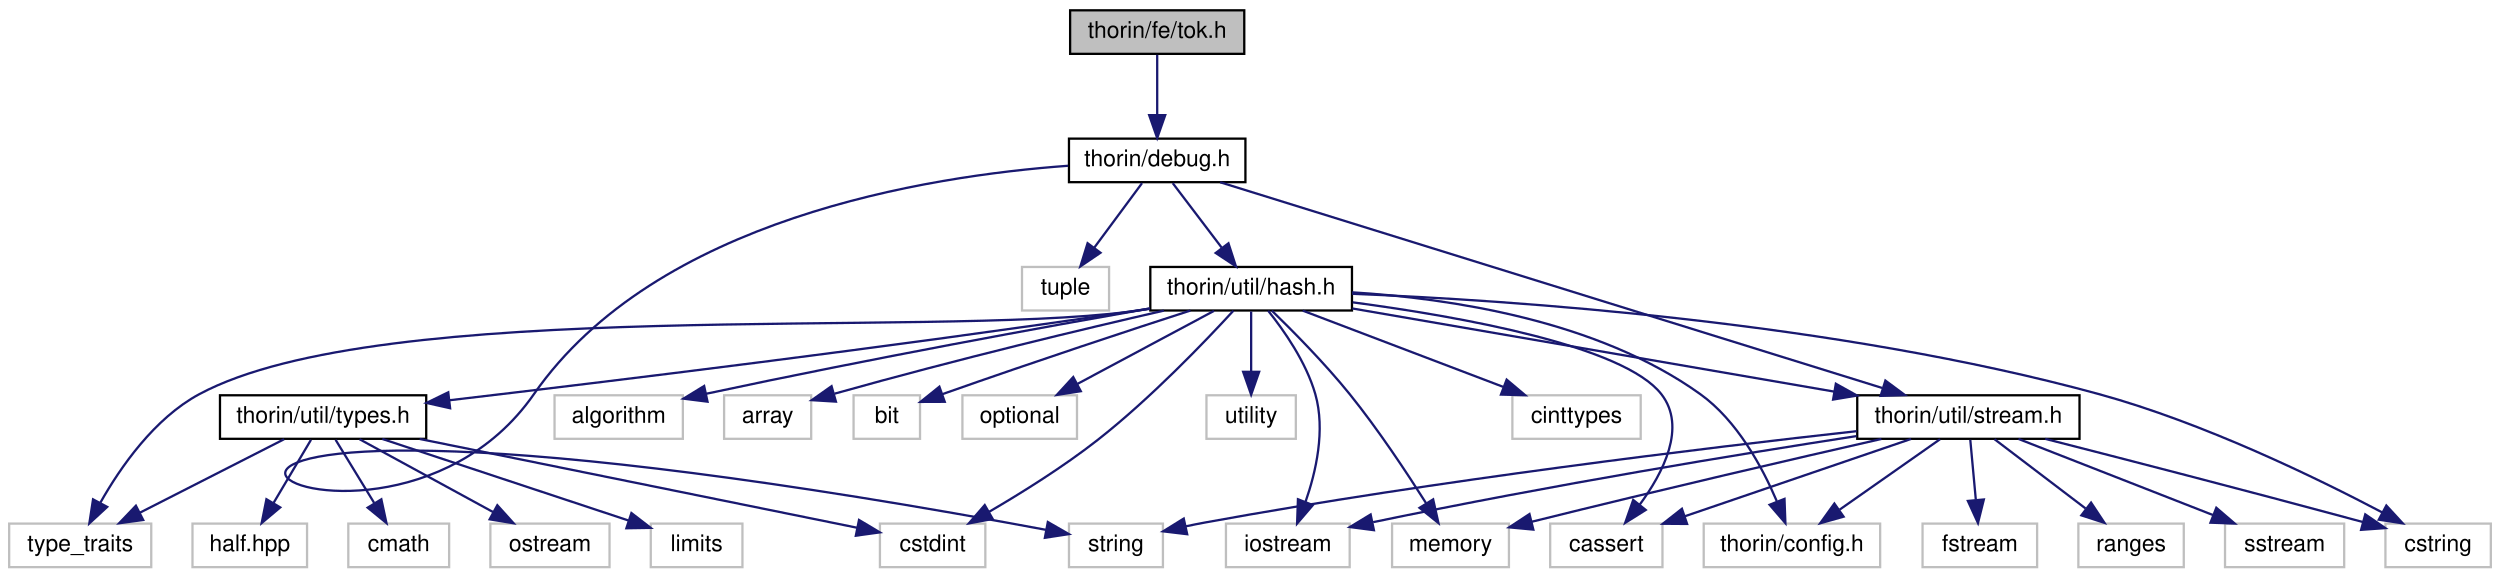
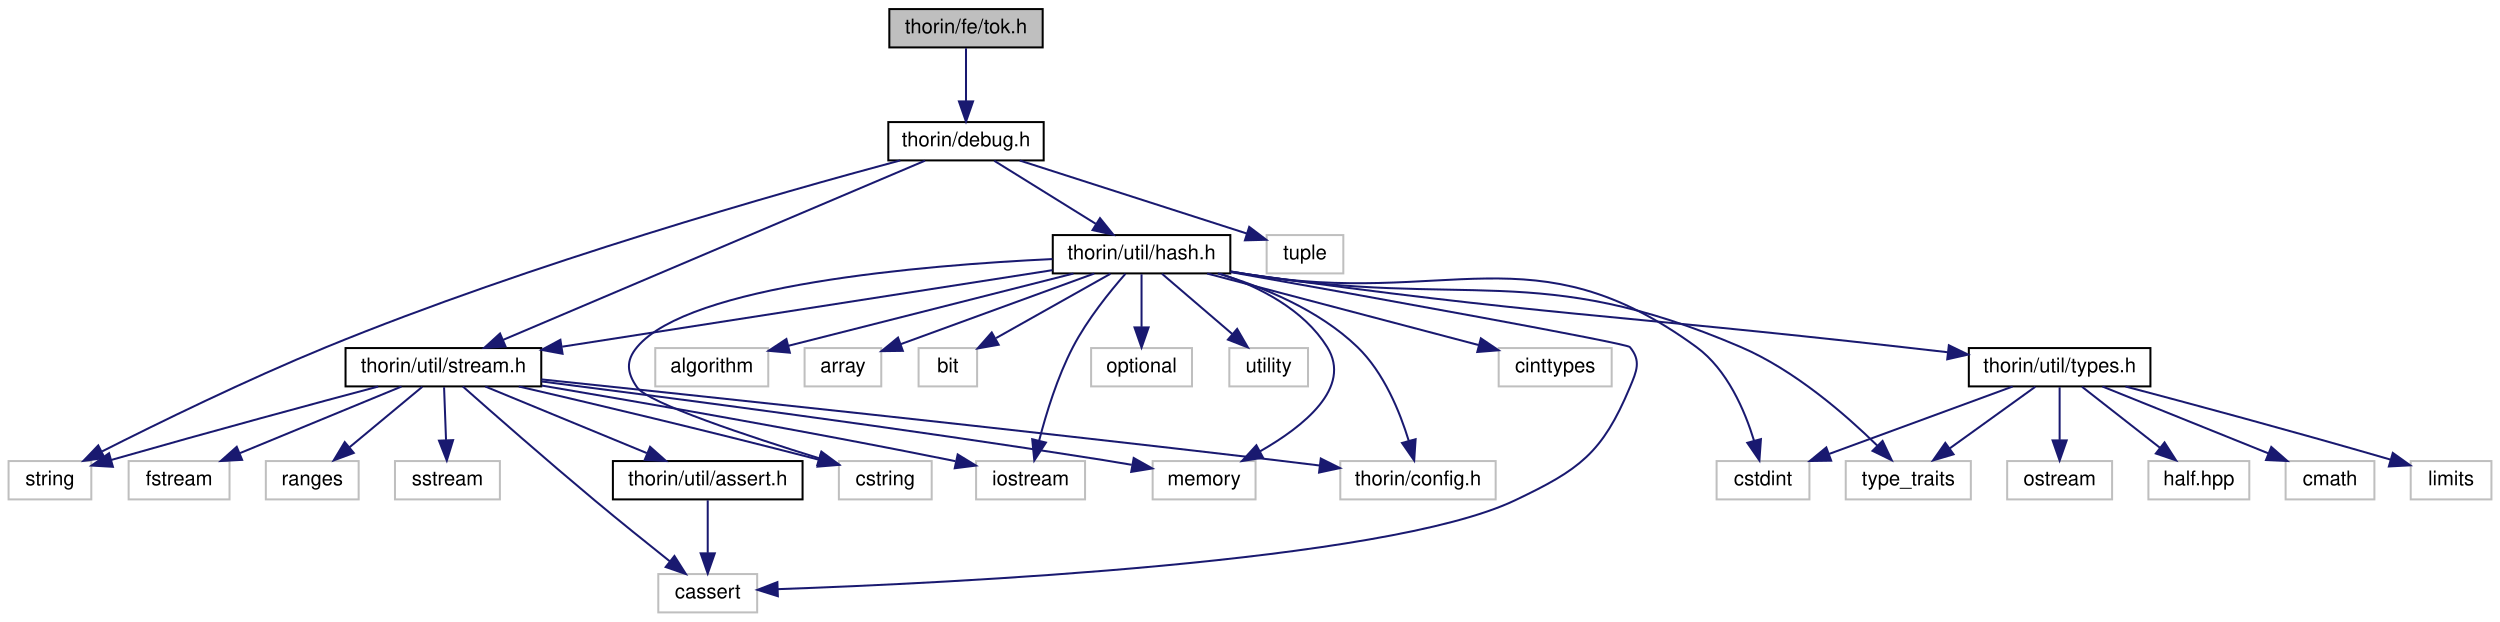
- <svg xmlns="http://www.w3.org/2000/svg" xmlns:xlink="http://www.w3.org/1999/xlink" width="1091pt" height="252pt" viewBox="0.00 0.00 1091.00 252.00">
-   <g id="graph0" class="graph" transform="scale(1 1) rotate(0) translate(4 248)">
+ <svg xmlns="http://www.w3.org/2000/svg" xmlns:xlink="http://www.w3.org/1999/xlink" width="1239pt" height="308pt" viewBox="0.00 0.00 1238.50 308.00">
+   <g id="graph0" class="graph" transform="scale(1 1) rotate(0) translate(4 304)">
    <g id="node1" class="node">
      <g id="a_node1">
        <a xlink:title=" ">
-           <polygon fill="#bfbfbf" stroke="black" points="463,-224.5 463,-243.5 539,-243.5 539,-224.5 463,-224.5" />
-           <text text-anchor="middle" x="501" y="-231.5" font-family="Helvetica,sans-Serif" font-size="10.00">thorin/fe/tok.h</text>
+           <polygon fill="#bfbfbf" stroke="black" points="436.5,-280.5 436.5,-299.5 512.5,-299.5 512.5,-280.5 436.5,-280.5" />
+           <text text-anchor="middle" x="474.5" y="-287.5" font-family="Helvetica,sans-Serif" font-size="10.00">thorin/fe/tok.h</text>
        </a>
      </g>
    </g>
    <g id="node2" class="node">
      <g id="a_node2">
        <a xlink:href="debug_8h.html" target="_top" xlink:title=" ">
-           <polygon fill="none" stroke="black" points="462.5,-168.5 462.5,-187.5 539.5,-187.5 539.5,-168.5 462.5,-168.5" />
-           <text text-anchor="middle" x="501" y="-175.5" font-family="Helvetica,sans-Serif" font-size="10.00">thorin/debug.h</text>
+           <polygon fill="none" stroke="black" points="436,-224.5 436,-243.5 513,-243.5 513,-224.5 436,-224.5" />
+           <text text-anchor="middle" x="474.5" y="-231.5" font-family="Helvetica,sans-Serif" font-size="10.00">thorin/debug.h</text>
        </a>
      </g>
    </g>
    <g id="edge1" class="edge">
-       <path fill="none" stroke="midnightblue" d="M501,-224.08C501,-217.01 501,-206.86 501,-197.99" />
-       <polygon fill="midnightblue" stroke="midnightblue" points="504.5,-197.75 501,-187.75 497.5,-197.75 504.5,-197.75" />
+       <path fill="none" stroke="midnightblue" d="M474.5,-280.08C474.5,-273.01 474.5,-262.86 474.5,-253.99" />
+       <polygon fill="midnightblue" stroke="midnightblue" points="478,-253.75 474.5,-243.75 471,-253.75 478,-253.75" />
    </g>
    <g id="node3" class="node">
      <g id="a_node3">
        <a xlink:title=" ">
-           <polygon fill="none" stroke="#bfbfbf" points="462.5,-0.5 462.5,-19.5 503.5,-19.5 503.5,-0.5 462.5,-0.5" />
-           <text text-anchor="middle" x="483" y="-7.5" font-family="Helvetica,sans-Serif" font-size="10.00">string</text>
+           <polygon fill="none" stroke="#bfbfbf" points="0,-56.5 0,-75.5 41,-75.5 41,-56.5 0,-56.5" />
+           <text text-anchor="middle" x="20.5" y="-63.5" font-family="Helvetica,sans-Serif" font-size="10.00">string</text>
        </a>
      </g>
    </g>
    <g id="edge2" class="edge">
-       <path fill="none" stroke="midnightblue" d="M462.12,-175.66C400.56,-171.18 282.2,-152.51 229,-76 155.02,30.38 -55.1,-108.77 435,-20 440.63,-18.98 446.63,-17.87 452.41,-16.79" />
-       <polygon fill="midnightblue" stroke="midnightblue" points="453.27,-20.19 462.46,-14.91 451.98,-13.31 453.27,-20.19" />
+       <path fill="none" stroke="midnightblue" d="M441.94,-224.5C383.82,-208.9 258.78,-173.5 157.5,-132 118.01,-115.82 73.61,-94.07 46.34,-80.29" />
+       <polygon fill="midnightblue" stroke="midnightblue" points="47.61,-77.01 37.11,-75.6 44.44,-83.25 47.61,-77.01" />
    </g>
    <g id="node4" class="node">
      <g id="a_node4">
        <a xlink:title=" ">
-           <polygon fill="none" stroke="#bfbfbf" points="442,-112.5 442,-131.5 480,-131.5 480,-112.5 442,-112.5" />
-           <text text-anchor="middle" x="461" y="-119.5" font-family="Helvetica,sans-Serif" font-size="10.00">tuple</text>
+           <polygon fill="none" stroke="#bfbfbf" points="623.5,-168.5 623.5,-187.5 661.5,-187.5 661.5,-168.5 623.5,-168.5" />
+           <text text-anchor="middle" x="642.5" y="-175.5" font-family="Helvetica,sans-Serif" font-size="10.00">tuple</text>
        </a>
      </g>
    </g>
    <g id="edge3" class="edge">
-       <path fill="none" stroke="midnightblue" d="M494.39,-168.08C488.74,-160.46 480.46,-149.26 473.55,-139.94" />
-       <polygon fill="midnightblue" stroke="midnightblue" points="476.25,-137.7 467.48,-131.75 470.62,-141.87 476.25,-137.7" />
+       <path fill="none" stroke="midnightblue" d="M501.12,-224.44C531.84,-214.57 582.18,-198.39 613.77,-188.23" />
+       <polygon fill="midnightblue" stroke="midnightblue" points="614.87,-191.56 623.32,-185.16 612.73,-184.89 614.87,-191.56" />
    </g>
    <g id="node5" class="node">
      <g id="a_node5">
        <a xlink:href="hash_8h.html" target="_top" xlink:title=" ">
-           <polygon fill="none" stroke="black" points="498,-112.5 498,-131.5 586,-131.5 586,-112.5 498,-112.5" />
-           <text text-anchor="middle" x="542" y="-119.5" font-family="Helvetica,sans-Serif" font-size="10.00">thorin/util/hash.h</text>
+           <polygon fill="none" stroke="black" points="517.5,-168.5 517.5,-187.5 605.5,-187.5 605.5,-168.5 517.5,-168.5" />
+           <text text-anchor="middle" x="561.5" y="-175.5" font-family="Helvetica,sans-Serif" font-size="10.00">thorin/util/hash.h</text>
        </a>
      </g>
    </g>
    <g id="edge4" class="edge">
-       <path fill="none" stroke="midnightblue" d="M507.77,-168.08C513.56,-160.46 522.06,-149.26 529.14,-139.94" />
-       <polygon fill="midnightblue" stroke="midnightblue" points="532.1,-141.83 535.36,-131.75 526.52,-137.6 532.1,-141.83" />
+       <path fill="none" stroke="midnightblue" d="M488.48,-224.32C502.05,-215.9 522.88,-202.97 538.82,-193.07" />
+       <polygon fill="midnightblue" stroke="midnightblue" points="540.91,-195.9 547.56,-187.65 537.21,-189.95 540.91,-195.9" />
    </g>
    <g id="node19" class="node">
      <g id="a_node19">
        <a xlink:href="stream_8h.html" target="_top" xlink:title=" ">
-           <polygon fill="none" stroke="black" points="806.5,-56.5 806.5,-75.5 903.5,-75.5 903.5,-56.5 806.5,-56.5" />
-           <text text-anchor="middle" x="855" y="-63.5" font-family="Helvetica,sans-Serif" font-size="10.00">thorin/util/stream.h</text>
-         </a>
-       </g>
-     </g>
-     <g id="edge35" class="edge">
-       <path fill="none" stroke="midnightblue" d="M528.48,-168.46C591.35,-148.93 745.7,-100.96 817.34,-78.7" />
-       <polygon fill="midnightblue" stroke="midnightblue" points="818.78,-81.92 827.29,-75.61 816.7,-75.24 818.78,-81.92" />
+           <polygon fill="none" stroke="black" points="167,-112.5 167,-131.5 264,-131.5 264,-112.5 167,-112.5" />
+           <text text-anchor="middle" x="215.5" y="-119.5" font-family="Helvetica,sans-Serif" font-size="10.00">thorin/util/stream.h</text>
+         </a>
+       </g>
+     </g>
+     <g id="edge37" class="edge">
+       <path fill="none" stroke="midnightblue" d="M454.18,-224.37C408.6,-205.01 298.06,-158.06 244.95,-135.51" />
+       <polygon fill="midnightblue" stroke="midnightblue" points="246.3,-132.28 235.73,-131.59 243.56,-138.72 246.3,-132.28" />
    </g>
    <g id="node6" class="node">
      <g id="a_node6">
        <a xlink:title=" ">
-           <polygon fill="none" stroke="#bfbfbf" points="672.5,-0.5 672.5,-19.5 721.5,-19.5 721.5,-0.5 672.5,-0.5" />
-           <text text-anchor="middle" x="697" y="-7.5" font-family="Helvetica,sans-Serif" font-size="10.00">cassert</text>
+           <polygon fill="none" stroke="#bfbfbf" points="322,-0.5 322,-19.5 371,-19.5 371,-0.5 322,-0.5" />
+           <text text-anchor="middle" x="346.5" y="-7.5" font-family="Helvetica,sans-Serif" font-size="10.00">cassert</text>
        </a>
      </g>
    </g>
    <g id="edge5" class="edge">
-       <path fill="none" stroke="midnightblue" d="M586.32,-116.06C633.81,-109.74 704.6,-97.04 721,-76 732.15,-61.7 721.85,-41.71 711.5,-27.68" />
-       <polygon fill="midnightblue" stroke="midnightblue" points="714.2,-25.46 705.23,-19.83 708.73,-29.83 714.2,-25.46" />
+       <path fill="none" stroke="midnightblue" d="M605.53,-169.17C674.88,-156.8 801.91,-133.91 803.5,-132 809.18,-125.16 806.94,-120.2 803.5,-112 789.76,-79.25 778.57,-71.26 746.5,-56 682.13,-25.36 466.3,-14.98 381.31,-12.02" />
+       <polygon fill="midnightblue" stroke="midnightblue" points="381.26,-8.52 371.15,-11.68 381.02,-15.51 381.26,-8.52" />
    </g>
    <g id="node7" class="node">
      <g id="a_node7">
        <a xlink:title=" ">
-           <polygon fill="none" stroke="#bfbfbf" points="656,-56.5 656,-75.5 712,-75.5 712,-56.5 656,-56.5" />
-           <text text-anchor="middle" x="684" y="-63.5" font-family="Helvetica,sans-Serif" font-size="10.00">cinttypes</text>
+           <polygon fill="none" stroke="#bfbfbf" points="738.5,-112.5 738.5,-131.5 794.5,-131.5 794.5,-112.5 738.5,-112.5" />
+           <text text-anchor="middle" x="766.5" y="-119.5" font-family="Helvetica,sans-Serif" font-size="10.00">cinttypes</text>
        </a>
      </g>
    </g>
    <g id="edge6" class="edge">
-       <path fill="none" stroke="midnightblue" d="M564.5,-112.44C588.08,-103.48 625.32,-89.31 651.96,-79.18" />
-       <polygon fill="midnightblue" stroke="midnightblue" points="653.5,-82.34 661.6,-75.52 651.01,-75.8 653.5,-82.34" />
+       <path fill="none" stroke="midnightblue" d="M593.98,-168.44C630.57,-158.81 689.95,-143.17 728.61,-132.98" />
+       <polygon fill="midnightblue" stroke="midnightblue" points="729.67,-136.32 738.45,-130.39 727.89,-129.55 729.67,-136.32" />
    </g>
    <g id="node8" class="node">
      <g id="a_node8">
        <a xlink:title=" ">
-           <polygon fill="none" stroke="#bfbfbf" points="380,-0.5 380,-19.5 426,-19.5 426,-0.5 380,-0.5" />
-           <text text-anchor="middle" x="403" y="-7.5" font-family="Helvetica,sans-Serif" font-size="10.00">cstdint</text>
+           <polygon fill="none" stroke="#bfbfbf" points="846.5,-56.5 846.5,-75.5 892.5,-75.5 892.5,-56.5 846.5,-56.5" />
+           <text text-anchor="middle" x="869.5" y="-63.5" font-family="Helvetica,sans-Serif" font-size="10.00">cstdint</text>
        </a>
      </g>
    </g>
    <g id="edge7" class="edge">
-       <path fill="none" stroke="midnightblue" d="M534.26,-112.41C522.29,-99.37 498.22,-74.19 475,-56 460.05,-44.29 441.92,-32.98 427.6,-24.62" />
-       <polygon fill="midnightblue" stroke="midnightblue" points="429.22,-21.52 418.8,-19.58 425.74,-27.59 429.22,-21.52" />
+       <path fill="none" stroke="midnightblue" d="M605.74,-169.46C608.71,-168.96 611.65,-168.47 614.5,-168 713.11,-151.63 755.79,-190.96 836.5,-132 851.8,-120.83 860.49,-100.5 865.07,-85.54" />
+       <polygon fill="midnightblue" stroke="midnightblue" points="868.47,-86.38 867.71,-75.81 861.71,-84.54 868.47,-86.38" />
    </g>
    <g id="node9" class="node">
      <g id="a_node9">
        <a xlink:title=" ">
-           <polygon fill="none" stroke="#bfbfbf" points="1037,-0.5 1037,-19.5 1083,-19.5 1083,-0.5 1037,-0.5" />
-           <text text-anchor="middle" x="1060" y="-7.5" font-family="Helvetica,sans-Serif" font-size="10.00">cstring</text>
+           <polygon fill="none" stroke="#bfbfbf" points="411.5,-56.5 411.5,-75.5 457.5,-75.5 457.5,-56.5 411.5,-56.5" />
+           <text text-anchor="middle" x="434.5" y="-63.5" font-family="Helvetica,sans-Serif" font-size="10.00">cstring</text>
        </a>
      </g>
    </g>
    <g id="edge8" class="edge">
-       <path fill="none" stroke="midnightblue" d="M586.09,-119.79C656.26,-116.95 797.17,-107.46 912,-76 957.47,-63.54 1007,-39.44 1035.68,-24.34" />
-       <polygon fill="midnightblue" stroke="midnightblue" points="1037.4,-27.39 1044.57,-19.6 1034.1,-21.22 1037.4,-27.39" />
+       <path fill="none" stroke="midnightblue" d="M517.36,-175.61C452.74,-172.54 337.24,-162.79 311.5,-132 305.8,-125.18 306.41,-119.29 311.5,-112 316.91,-104.26 367.08,-87.62 401.65,-76.89" />
+       <polygon fill="midnightblue" stroke="midnightblue" points="402.85,-80.18 411.37,-73.9 400.79,-73.49 402.85,-80.18" />
    </g>
    <g id="node10" class="node">
      <g id="a_node10">
        <a xlink:title=" ">
-           <polygon fill="none" stroke="#bfbfbf" points="238,-56.5 238,-75.5 294,-75.5 294,-56.5 238,-56.5" />
-           <text text-anchor="middle" x="266" y="-63.5" font-family="Helvetica,sans-Serif" font-size="10.00">algorithm</text>
+           <polygon fill="none" stroke="#bfbfbf" points="320.5,-112.5 320.5,-131.5 376.5,-131.5 376.5,-112.5 320.5,-112.5" />
+           <text text-anchor="middle" x="348.5" y="-119.5" font-family="Helvetica,sans-Serif" font-size="10.00">algorithm</text>
        </a>
      </g>
    </g>
    <g id="edge9" class="edge">
-       <path fill="none" stroke="midnightblue" d="M497.81,-113.4C451.8,-105.32 377.42,-91.82 304.11,-76.15" />
-       <polygon fill="midnightblue" stroke="midnightblue" points="304.76,-72.71 294.25,-74.03 303.29,-79.56 304.76,-72.71" />
+       <path fill="none" stroke="midnightblue" d="M527.75,-168.44C489.33,-158.7 426.72,-142.83 386.59,-132.66" />
+       <polygon fill="midnightblue" stroke="midnightblue" points="387.2,-129.2 376.65,-130.14 385.48,-135.99 387.2,-129.2" />
    </g>
    <g id="node11" class="node">
      <g id="a_node11">
        <a xlink:title=" ">
-           <polygon fill="none" stroke="#bfbfbf" points="312,-56.5 312,-75.5 350,-75.5 350,-56.5 312,-56.5" />
-           <text text-anchor="middle" x="331" y="-63.5" font-family="Helvetica,sans-Serif" font-size="10.00">array</text>
+           <polygon fill="none" stroke="#bfbfbf" points="394.5,-112.5 394.5,-131.5 432.5,-131.5 432.5,-112.5 394.5,-112.5" />
+           <text text-anchor="middle" x="413.5" y="-119.5" font-family="Helvetica,sans-Serif" font-size="10.00">array</text>
        </a>
      </g>
    </g>
    <g id="edge10" class="edge">
-       <path fill="none" stroke="midnightblue" d="M503.94,-112.46C468.89,-104.41 415.25,-91.64 360.16,-76.19" />
-       <polygon fill="midnightblue" stroke="midnightblue" points="360.8,-72.73 350.23,-73.37 358.89,-79.47 360.8,-72.73" />
+       <path fill="none" stroke="midnightblue" d="M538.05,-168.44C512.06,-158.96 470.14,-143.67 442.21,-133.47" />
+       <polygon fill="midnightblue" stroke="midnightblue" points="443.2,-130.11 432.61,-129.97 440.8,-136.69 443.2,-130.11" />
    </g>
    <g id="node12" class="node">
      <g id="a_node12">
        <a xlink:title=" ">
-           <polygon fill="none" stroke="#bfbfbf" points="368.5,-56.5 368.5,-75.5 397.5,-75.5 397.5,-56.5 368.5,-56.5" />
-           <text text-anchor="middle" x="383" y="-63.5" font-family="Helvetica,sans-Serif" font-size="10.00">bit</text>
+           <polygon fill="none" stroke="#bfbfbf" points="451,-112.5 451,-131.5 480,-131.5 480,-112.5 451,-112.5" />
+           <text text-anchor="middle" x="465.5" y="-119.5" font-family="Helvetica,sans-Serif" font-size="10.00">bit</text>
        </a>
      </g>
    </g>
    <g id="edge11" class="edge">
-       <path fill="none" stroke="midnightblue" d="M515.52,-112.49C490.09,-104.26 450.4,-91.21 407.24,-75.99" />
-       <polygon fill="midnightblue" stroke="midnightblue" points="408.29,-72.65 397.69,-72.61 405.95,-79.25 408.29,-72.65" />
+       <path fill="none" stroke="midnightblue" d="M546.08,-168.32C530.78,-159.72 507.13,-146.42 489.4,-136.45" />
+       <polygon fill="midnightblue" stroke="midnightblue" points="490.69,-133.15 480.26,-131.3 487.26,-139.25 490.69,-133.15" />
    </g>
    <g id="node13" class="node">
      <g id="a_node13">
        <a xlink:title=" ">
-           <polygon fill="none" stroke="#bfbfbf" points="531,-0.5 531,-19.5 585,-19.5 585,-0.5 531,-0.5" />
-           <text text-anchor="middle" x="558" y="-7.5" font-family="Helvetica,sans-Serif" font-size="10.00">iostream</text>
+           <polygon fill="none" stroke="#bfbfbf" points="479.5,-56.5 479.5,-75.5 533.5,-75.5 533.5,-56.5 479.5,-56.5" />
+           <text text-anchor="middle" x="506.5" y="-63.5" font-family="Helvetica,sans-Serif" font-size="10.00">iostream</text>
        </a>
      </g>
    </g>
    <g id="edge12" class="edge">
-       <path fill="none" stroke="midnightblue" d="M549.41,-112.41C556.28,-103.84 566.01,-89.98 570,-76 574.48,-60.33 570.29,-42.04 565.68,-28.86" />
-       <polygon fill="midnightblue" stroke="midnightblue" points="568.94,-27.58 562.05,-19.53 562.42,-30.12 568.94,-27.58" />
+       <path fill="none" stroke="midnightblue" d="M553.51,-168.3C545.92,-159.65 534.64,-145.72 527.5,-132 519.8,-117.21 514.22,-99.05 510.76,-85.69" />
+       <polygon fill="midnightblue" stroke="midnightblue" points="514.11,-84.67 508.35,-75.78 507.31,-86.32 514.11,-84.67" />
    </g>
    <g id="node14" class="node">
      <g id="a_node14">
        <a xlink:title=" ">
-           <polygon fill="none" stroke="#bfbfbf" points="603.5,-0.5 603.5,-19.5 654.5,-19.5 654.5,-0.5 603.5,-0.5" />
-           <text text-anchor="middle" x="629" y="-7.5" font-family="Helvetica,sans-Serif" font-size="10.00">memory</text>
+           <polygon fill="none" stroke="#bfbfbf" points="567,-56.5 567,-75.5 618,-75.5 618,-56.5 567,-56.5" />
+           <text text-anchor="middle" x="592.5" y="-63.5" font-family="Helvetica,sans-Serif" font-size="10.00">memory</text>
        </a>
      </g>
    </g>
    <g id="edge13" class="edge">
-       <path fill="none" stroke="midnightblue" d="M551.03,-112.44C560.06,-103.67 574.14,-89.46 585,-76 597.39,-60.64 609.85,-41.85 618.33,-28.43" />
-       <polygon fill="midnightblue" stroke="midnightblue" points="621.43,-30.08 623.74,-19.74 615.48,-26.38 621.43,-30.08" />
+       <path fill="none" stroke="midnightblue" d="M600.35,-168.36C619.88,-161.85 641.83,-150.7 653.5,-132 666.05,-111.9 641.76,-92.59 620.21,-80.31" />
+       <polygon fill="midnightblue" stroke="midnightblue" points="621.73,-77.16 611.26,-75.5 618.41,-83.32 621.73,-77.16" />
    </g>
    <g id="node15" class="node">
      <g id="a_node15">
        <a xlink:title=" ">
-           <polygon fill="none" stroke="#bfbfbf" points="416,-56.5 416,-75.5 466,-75.5 466,-56.5 416,-56.5" />
-           <text text-anchor="middle" x="441" y="-63.5" font-family="Helvetica,sans-Serif" font-size="10.00">optional</text>
+           <polygon fill="none" stroke="#bfbfbf" points="536.5,-112.5 536.5,-131.5 586.5,-131.5 586.5,-112.5 536.5,-112.5" />
+           <text text-anchor="middle" x="561.5" y="-119.5" font-family="Helvetica,sans-Serif" font-size="10.00">optional</text>
        </a>
      </g>
    </g>
    <g id="edge14" class="edge">
-       <path fill="none" stroke="midnightblue" d="M525.77,-112.32C509.65,-103.7 484.7,-90.36 466.04,-80.39" />
-       <polygon fill="midnightblue" stroke="midnightblue" points="467.66,-77.28 457.19,-75.65 464.36,-83.46 467.66,-77.28" />
+       <path fill="none" stroke="midnightblue" d="M561.5,-168.08C561.5,-161.01 561.5,-150.86 561.5,-141.99" />
+       <polygon fill="midnightblue" stroke="midnightblue" points="565,-141.75 561.5,-131.75 558,-141.75 565,-141.75" />
    </g>
    <g id="node16" class="node">
      <g id="a_node16">
        <a xlink:title=" ">
-           <polygon fill="none" stroke="#bfbfbf" points="0,-0.5 0,-19.5 62,-19.5 62,-0.5 0,-0.5" />
-           <text text-anchor="middle" x="31" y="-7.5" font-family="Helvetica,sans-Serif" font-size="10.00">type_traits</text>
+           <polygon fill="none" stroke="#bfbfbf" points="910.5,-56.5 910.5,-75.5 972.5,-75.5 972.5,-56.5 910.5,-56.5" />
+           <text text-anchor="middle" x="941.5" y="-63.5" font-family="Helvetica,sans-Serif" font-size="10.00">type_traits</text>
        </a>
      </g>
    </g>
    <g id="edge15" class="edge">
-       <path fill="none" stroke="midnightblue" d="M497.79,-113.22C494.82,-112.78 491.87,-112.37 489,-112 399.17,-100.41 162.82,-118.81 83,-76 63.36,-65.47 48.51,-44.04 39.81,-28.66" />
-       <polygon fill="midnightblue" stroke="midnightblue" points="42.78,-26.79 34.99,-19.6 36.6,-30.08 42.78,-26.79" />
+       <path fill="none" stroke="midnightblue" d="M605.73,-169.41C608.7,-168.93 611.64,-168.45 614.5,-168 722.76,-150.82 757.77,-175.23 858.5,-132 885.14,-120.57 910.59,-98.4 926.12,-83.16" />
+       <polygon fill="midnightblue" stroke="midnightblue" points="928.75,-85.48 933.29,-75.91 923.77,-80.55 928.75,-85.48" />
    </g>
    <g id="node17" class="node">
      <g id="a_node17">
        <a xlink:title=" ">
-           <polygon fill="none" stroke="#bfbfbf" points="522.5,-56.5 522.5,-75.5 561.5,-75.5 561.5,-56.5 522.5,-56.5" />
-           <text text-anchor="middle" x="542" y="-63.5" font-family="Helvetica,sans-Serif" font-size="10.00">utility</text>
+           <polygon fill="none" stroke="#bfbfbf" points="605,-112.5 605,-131.5 644,-131.5 644,-112.5 605,-112.5" />
+           <text text-anchor="middle" x="624.5" y="-119.5" font-family="Helvetica,sans-Serif" font-size="10.00">utility</text>
        </a>
      </g>
    </g>
    <g id="edge16" class="edge">
-       <path fill="none" stroke="midnightblue" d="M542,-112.08C542,-105.01 542,-94.86 542,-85.99" />
-       <polygon fill="midnightblue" stroke="midnightblue" points="545.5,-85.75 542,-75.75 538.5,-85.75 545.5,-85.75" />
+       <path fill="none" stroke="midnightblue" d="M571.62,-168.32C581.03,-160.26 595.24,-148.08 606.57,-138.37" />
+       <polygon fill="midnightblue" stroke="midnightblue" points="608.88,-141 614.19,-131.83 604.32,-135.68 608.88,-141" />
    </g>
    <g id="node18" class="node">
      <g id="a_node18">
        <a xlink:title=" ">
-           <polygon fill="none" stroke="#bfbfbf" points="739.5,-0.5 739.5,-19.5 816.5,-19.5 816.5,-0.5 739.5,-0.5" />
-           <text text-anchor="middle" x="778" y="-7.5" font-family="Helvetica,sans-Serif" font-size="10.00">thorin/config.h</text>
+           <polygon fill="none" stroke="#bfbfbf" points="660,-56.5 660,-75.5 737,-75.5 737,-56.5 660,-56.5" />
+           <text text-anchor="middle" x="698.5" y="-63.5" font-family="Helvetica,sans-Serif" font-size="10.00">thorin/config.h</text>
        </a>
      </g>
    </g>
    <g id="edge17" class="edge">
-       <path fill="none" stroke="midnightblue" d="M586.07,-120.43C628.62,-117.82 693.04,-108.26 738,-76 754.11,-64.44 765.06,-44.18 771.37,-29.34" />
-       <polygon fill="midnightblue" stroke="midnightblue" points="774.76,-30.29 775.15,-19.7 768.24,-27.73 774.76,-30.29" />
+       <path fill="none" stroke="midnightblue" d="M599.28,-168.49C621.73,-161.78 649.44,-150.41 668.5,-132 681.61,-119.34 689.54,-99.86 693.93,-85.52" />
+       <polygon fill="midnightblue" stroke="midnightblue" points="697.33,-86.33 696.62,-75.76 690.59,-84.47 697.33,-86.33" />
    </g>
    <g id="edge18" class="edge">
-       <path fill="none" stroke="midnightblue" d="M586.18,-113.38C641.25,-103.88 735.54,-87.61 796.55,-77.08" />
-       <polygon fill="midnightblue" stroke="midnightblue" points="797.16,-80.53 806.41,-75.38 795.96,-73.63 797.16,-80.53" />
+       <path fill="none" stroke="midnightblue" d="M517.33,-170.11C455.55,-160.46 343.21,-142.93 274.38,-132.19" />
+       <polygon fill="midnightblue" stroke="midnightblue" points="274.56,-128.67 264.14,-130.59 273.48,-135.59 274.56,-128.67" />
+     </g>
+     <g id="node24" class="node">
+       <g id="a_node24">
+         <a xlink:href="types_8h.html" target="_top" xlink:title=" ">
+           <polygon fill="none" stroke="black" points="971.5,-112.5 971.5,-131.5 1061.5,-131.5 1061.5,-112.5 971.5,-112.5" />
+           <text text-anchor="middle" x="1016.5" y="-119.5" font-family="Helvetica,sans-Serif" font-size="10.00">thorin/util/types.h</text>
+         </a>
+       </g>
+     </g>
+     <g id="edge30" class="edge">
+       <path fill="none" stroke="midnightblue" d="M605.72,-169.3C608.69,-168.84 611.63,-168.4 614.5,-168 757.98,-147.86 794.53,-148.3 938.5,-132 945.76,-131.18 953.41,-130.3 960.95,-129.44" />
+       <polygon fill="midnightblue" stroke="midnightblue" points="961.6,-132.89 971.13,-128.27 960.8,-125.93 961.6,-132.89" />
+     </g>
+     <g id="edge26" class="edge">
+       <path fill="none" stroke="midnightblue" d="M183.18,-112.44C151.82,-104.08 102.65,-90.83 50.84,-76.04" />
+       <polygon fill="midnightblue" stroke="midnightblue" points="51.71,-72.65 41.14,-73.27 49.79,-79.38 51.71,-72.65" />
+     </g>
+     <g id="edge19" class="edge">
+       <path fill="none" stroke="midnightblue" d="M225.11,-112.47C239.28,-99.93 266.69,-75.87 290.5,-56 302.74,-45.78 316.72,-34.55 327.65,-25.86" />
+       <polygon fill="midnightblue" stroke="midnightblue" points="330,-28.46 335.67,-19.51 325.66,-22.98 330,-28.46" />
+     </g>
+     <g id="edge20" class="edge">
+       <path fill="none" stroke="midnightblue" d="M252.86,-112.45C288.61,-104.17 344.29,-91.02 401.51,-76.19" />
+       <polygon fill="midnightblue" stroke="midnightblue" points="402.66,-79.5 411.46,-73.59 400.9,-72.73 402.66,-79.5" />
+     </g>
+     <g id="edge22" class="edge">
+       <path fill="none" stroke="midnightblue" d="M264.21,-112.92C314.87,-104.36 396.42,-90.16 466.5,-76 467.42,-75.81 468.34,-75.63 469.28,-75.43" />
+       <polygon fill="midnightblue" stroke="midnightblue" points="470.38,-78.78 479.42,-73.26 468.91,-71.93 470.38,-78.78" />
+     </g>
+     <g id="edge23" class="edge">
+       <path fill="none" stroke="midnightblue" d="M264.07,-114.95C328.01,-106.85 443.88,-91.65 542.5,-76 547.08,-75.27 551.89,-74.46 556.65,-73.64" />
+       <polygon fill="midnightblue" stroke="midnightblue" points="557.61,-77.02 566.84,-71.83 556.38,-70.13 557.61,-77.02" />
+     </g>
+     <g id="edge27" class="edge">
+       <path fill="none" stroke="midnightblue" d="M264.05,-115.97C341.12,-107.93 496.2,-91.49 627.5,-76 634.71,-75.15 642.33,-74.22 649.79,-73.29" />
+       <polygon fill="midnightblue" stroke="midnightblue" points="650.34,-76.75 659.82,-72.03 649.47,-69.8 650.34,-76.75" />
+     </g>
+     <g id="node20" class="node">
+       <g id="a_node20">
+         <a xlink:title=" ">
+           <polygon fill="none" stroke="#bfbfbf" points="59.5,-56.5 59.5,-75.5 109.5,-75.5 109.5,-56.5 59.5,-56.5" />
+           <text text-anchor="middle" x="84.5" y="-63.5" font-family="Helvetica,sans-Serif" font-size="10.00">fstream</text>
+         </a>
+       </g>
+     </g>
+     <g id="edge21" class="edge">
+       <path fill="none" stroke="midnightblue" d="M194.74,-112.44C173.18,-103.56 139.24,-89.56 114.71,-79.45" />
+       <polygon fill="midnightblue" stroke="midnightblue" points="115.74,-76.09 105.16,-75.52 113.07,-82.56 115.74,-76.09" />
+     </g>
+     <g id="node21" class="node">
+       <g id="a_node21">
+         <a xlink:title=" ">
+           <polygon fill="none" stroke="#bfbfbf" points="127.5,-56.5 127.5,-75.5 173.5,-75.5 173.5,-56.5 127.5,-56.5" />
+           <text text-anchor="middle" x="150.5" y="-63.5" font-family="Helvetica,sans-Serif" font-size="10.00">ranges</text>
+         </a>
+       </g>
+     </g>
+     <g id="edge24" class="edge">
+       <path fill="none" stroke="midnightblue" d="M205.06,-112.32C195.35,-104.26 180.68,-92.08 169,-82.37" />
+       <polygon fill="midnightblue" stroke="midnightblue" points="171.06,-79.53 161.13,-75.83 166.59,-84.92 171.06,-79.53" />
+     </g>
+     <g id="node22" class="node">
+       <g id="a_node22">
+         <a xlink:title=" ">
+           <polygon fill="none" stroke="#bfbfbf" points="191.5,-56.5 191.5,-75.5 243.5,-75.5 243.5,-56.5 191.5,-56.5" />
+           <text text-anchor="middle" x="217.5" y="-63.5" font-family="Helvetica,sans-Serif" font-size="10.00">sstream</text>
+         </a>
+       </g>
+     </g>
+     <g id="edge25" class="edge">
+       <path fill="none" stroke="midnightblue" d="M215.83,-112.08C216.09,-105.01 216.47,-94.86 216.8,-85.99" />
+       <polygon fill="midnightblue" stroke="midnightblue" points="220.3,-85.87 217.18,-75.75 213.31,-85.61 220.3,-85.87" />
    </g>
    <g id="node23" class="node">
      <g id="a_node23">
-         <a xlink:href="types_8h.html" target="_top" xlink:title=" ">
-           <polygon fill="none" stroke="black" points="92,-56.5 92,-75.5 182,-75.5 182,-56.5 92,-56.5" />
-           <text text-anchor="middle" x="137" y="-63.5" font-family="Helvetica,sans-Serif" font-size="10.00">thorin/util/types.h</text>
+         <a xlink:href="assert_8h.html" target="_top" xlink:title=" ">
+           <polygon fill="none" stroke="black" points="299.5,-56.5 299.5,-75.5 393.5,-75.5 393.5,-56.5 299.5,-56.5" />
+           <text text-anchor="middle" x="346.5" y="-63.5" font-family="Helvetica,sans-Serif" font-size="10.00">thorin/util/assert.h</text>
        </a>
      </g>
    </g>
    <g id="edge28" class="edge">
-       <path fill="none" stroke="midnightblue" d="M497.78,-113.35C494.81,-112.88 491.86,-112.43 489,-112 384.38,-96.44 261.77,-81.51 192.35,-73.36" />
-       <polygon fill="midnightblue" stroke="midnightblue" points="192.43,-69.85 182.09,-72.16 191.62,-76.8 192.43,-69.85" />
-     </g>
-     <g id="edge26" class="edge">
-       <path fill="none" stroke="midnightblue" d="M806.25,-59.84C741.17,-52.63 622.43,-38.33 522,-20 519.18,-19.49 516.26,-18.9 513.34,-18.29" />
-       <polygon fill="midnightblue" stroke="midnightblue" points="514.09,-14.87 503.57,-16.12 512.58,-21.7 514.09,-14.87" />
-     </g>
-     <g id="edge19" class="edge">
-       <path fill="none" stroke="midnightblue" d="M829.96,-56.44C803.31,-47.33 760.94,-32.85 731.21,-22.69" />
-       <polygon fill="midnightblue" stroke="midnightblue" points="732.25,-19.35 721.66,-19.43 729.99,-25.97 732.25,-19.35" />
-     </g>
-     <g id="edge20" class="edge">
-       <path fill="none" stroke="midnightblue" d="M888.54,-56.48C921.45,-48.08 973.32,-34.72 1027.22,-20.17" />
-       <polygon fill="midnightblue" stroke="midnightblue" points="1028.2,-23.53 1036.94,-17.54 1026.38,-16.78 1028.2,-23.53" />
-     </g>
-     <g id="edge22" class="edge">
-       <path fill="none" stroke="midnightblue" d="M806.21,-57.7C755.78,-49.9 674.56,-36.66 595.24,-20.14" />
-       <polygon fill="midnightblue" stroke="midnightblue" points="595.58,-16.63 585.08,-18 594.14,-23.48 595.58,-16.63" />
-     </g>
-     <g id="edge23" class="edge">
-       <path fill="none" stroke="midnightblue" d="M817.04,-56.44C780.29,-48.08 722.78,-34.8 664.36,-20.29" />
-       <polygon fill="midnightblue" stroke="midnightblue" points="665.15,-16.88 654.6,-17.86 663.46,-23.67 665.15,-16.88" />
-     </g>
-     <g id="edge27" class="edge">
-       <path fill="none" stroke="midnightblue" d="M842.63,-56.32C830.84,-48.06 812.87,-35.45 798.86,-25.63" />
-       <polygon fill="midnightblue" stroke="midnightblue" points="800.54,-22.53 790.34,-19.65 796.52,-28.26 800.54,-22.53" />
-     </g>
-     <g id="node20" class="node">
-       <g id="a_node20">
-         <a xlink:title=" ">
-           <polygon fill="none" stroke="#bfbfbf" points="835,-0.5 835,-19.5 885,-19.5 885,-0.5 835,-0.5" />
-           <text text-anchor="middle" x="860" y="-7.5" font-family="Helvetica,sans-Serif" font-size="10.00">fstream</text>
-         </a>
-       </g>
-     </g>
-     <g id="edge21" class="edge">
-       <path fill="none" stroke="midnightblue" d="M855.83,-56.08C856.48,-49.01 857.42,-38.86 858.24,-29.99" />
-       <polygon fill="midnightblue" stroke="midnightblue" points="861.75,-30.03 859.19,-19.75 854.78,-29.39 861.75,-30.03" />
-     </g>
-     <g id="node21" class="node">
-       <g id="a_node21">
-         <a xlink:title=" ">
-           <polygon fill="none" stroke="#bfbfbf" points="903,-0.5 903,-19.5 949,-19.5 949,-0.5 903,-0.5" />
-           <text text-anchor="middle" x="926" y="-7.5" font-family="Helvetica,sans-Serif" font-size="10.00">ranges</text>
-         </a>
-       </g>
-     </g>
-     <g id="edge24" class="edge">
-       <path fill="none" stroke="midnightblue" d="M866.41,-56.32C877.11,-48.18 893.34,-35.84 906.16,-26.09" />
-       <polygon fill="midnightblue" stroke="midnightblue" points="908.54,-28.67 914.39,-19.83 904.31,-23.1 908.54,-28.67" />
-     </g>
-     <g id="node22" class="node">
-       <g id="a_node22">
-         <a xlink:title=" ">
-           <polygon fill="none" stroke="#bfbfbf" points="967,-0.5 967,-19.5 1019,-19.5 1019,-0.5 967,-0.5" />
-           <text text-anchor="middle" x="993" y="-7.5" font-family="Helvetica,sans-Serif" font-size="10.00">sstream</text>
-         </a>
-       </g>
-     </g>
-     <g id="edge25" class="edge">
-       <path fill="none" stroke="midnightblue" d="M876.87,-56.44C899.78,-47.48 935.98,-33.31 961.87,-23.18" />
-       <polygon fill="midnightblue" stroke="midnightblue" points="963.2,-26.42 971.24,-19.52 960.65,-19.9 963.2,-26.42" />
-     </g>
-     <g id="edge30" class="edge">
-       <path fill="none" stroke="midnightblue" d="M179.15,-56.44C232.1,-45.69 321.86,-27.47 370.06,-17.69" />
-       <polygon fill="midnightblue" stroke="midnightblue" points="370.87,-21.09 379.97,-15.67 369.48,-14.23 370.87,-21.09" />
-     </g>
-     <g id="edge33" class="edge">
-       <path fill="none" stroke="midnightblue" d="M119.97,-56.32C102.97,-47.66 76.62,-34.24 57.01,-24.25" />
-       <polygon fill="midnightblue" stroke="midnightblue" points="58.49,-21.08 47.99,-19.65 55.31,-27.31 58.49,-21.08" />
-     </g>
-     <g id="node24" class="node">
-       <g id="a_node24">
-         <a xlink:title=" ">
-           <polygon fill="none" stroke="#bfbfbf" points="148,-0.5 148,-19.5 192,-19.5 192,-0.5 148,-0.5" />
-           <text text-anchor="middle" x="170" y="-7.5" font-family="Helvetica,sans-Serif" font-size="10.00">cmath</text>
-         </a>
-       </g>
+       <path fill="none" stroke="midnightblue" d="M236.26,-112.44C257.82,-103.56 291.76,-89.56 316.29,-79.45" />
+       <polygon fill="midnightblue" stroke="midnightblue" points="317.93,-82.56 325.84,-75.52 315.26,-76.09 317.93,-82.56" />
    </g>
    <g id="edge29" class="edge">
-       <path fill="none" stroke="midnightblue" d="M142.45,-56.08C147.01,-48.61 153.67,-37.72 159.29,-28.52" />
-       <polygon fill="midnightblue" stroke="midnightblue" points="162.42,-30.11 164.65,-19.75 156.45,-26.46 162.42,-30.11" />
+       <path fill="none" stroke="midnightblue" d="M346.5,-56.08C346.5,-49.01 346.5,-38.86 346.5,-29.99" />
+       <polygon fill="midnightblue" stroke="midnightblue" points="350,-29.75 346.5,-19.75 343,-29.75 350,-29.75" />
+     </g>
+     <g id="edge32" class="edge">
+       <path fill="none" stroke="midnightblue" d="M993.21,-112.44C968.69,-103.44 929.9,-89.19 902.3,-79.05" />
+       <polygon fill="midnightblue" stroke="midnightblue" points="903.28,-75.68 892.68,-75.52 900.86,-82.25 903.28,-75.68" />
+     </g>
+     <g id="edge35" class="edge">
+       <path fill="none" stroke="midnightblue" d="M1004.45,-112.32C993.04,-104.11 975.67,-91.6 962.07,-81.81" />
+       <polygon fill="midnightblue" stroke="midnightblue" points="963.93,-78.84 953.77,-75.83 959.84,-84.52 963.93,-78.84" />
    </g>
    <g id="node25" class="node">
      <g id="a_node25">
        <a xlink:title=" ">
-           <polygon fill="none" stroke="#bfbfbf" points="280,-0.5 280,-19.5 320,-19.5 320,-0.5 280,-0.5" />
-           <text text-anchor="middle" x="300" y="-7.5" font-family="Helvetica,sans-Serif" font-size="10.00">limits</text>
+           <polygon fill="none" stroke="#bfbfbf" points="1128.5,-56.5 1128.5,-75.5 1172.5,-75.5 1172.5,-56.5 1128.5,-56.5" />
+           <text text-anchor="middle" x="1150.5" y="-63.5" font-family="Helvetica,sans-Serif" font-size="10.00">cmath</text>
        </a>
      </g>
    </g>
    <g id="edge31" class="edge">
-       <path fill="none" stroke="midnightblue" d="M162.83,-56.44C192.02,-46.77 239.48,-31.05 270.21,-20.87" />
-       <polygon fill="midnightblue" stroke="midnightblue" points="271.55,-24.11 279.95,-17.64 269.35,-17.47 271.55,-24.11" />
+       <path fill="none" stroke="midnightblue" d="M1037.73,-112.44C1059.88,-103.52 1094.82,-89.44 1119.94,-79.32" />
+       <polygon fill="midnightblue" stroke="midnightblue" points="1121.4,-82.5 1129.37,-75.52 1118.78,-76.01 1121.4,-82.5" />
    </g>
    <g id="node26" class="node">
      <g id="a_node26">
        <a xlink:title=" ">
-           <polygon fill="none" stroke="#bfbfbf" points="210,-0.5 210,-19.5 262,-19.5 262,-0.5 210,-0.5" />
-           <text text-anchor="middle" x="236" y="-7.5" font-family="Helvetica,sans-Serif" font-size="10.00">ostream</text>
-         </a>
-       </g>
-     </g>
-     <g id="edge32" class="edge">
-       <path fill="none" stroke="midnightblue" d="M152.91,-56.32C168.64,-47.74 192.94,-34.49 211.21,-24.52" />
-       <polygon fill="midnightblue" stroke="midnightblue" points="213.03,-27.52 220.13,-19.65 209.68,-21.37 213.03,-27.52" />
+           <polygon fill="none" stroke="#bfbfbf" points="1190.5,-56.5 1190.5,-75.5 1230.5,-75.5 1230.5,-56.5 1190.5,-56.5" />
+           <text text-anchor="middle" x="1210.5" y="-63.5" font-family="Helvetica,sans-Serif" font-size="10.00">limits</text>
+         </a>
+       </g>
+     </g>
+     <g id="edge33" class="edge">
+       <path fill="none" stroke="midnightblue" d="M1049.15,-112.45C1080.49,-104.17 1129.37,-91.05 1180.36,-76.26" />
+       <polygon fill="midnightblue" stroke="midnightblue" points="1181.62,-79.54 1190.25,-73.38 1179.67,-72.82 1181.62,-79.54" />
    </g>
    <g id="node27" class="node">
      <g id="a_node27">
        <a xlink:title=" ">
-           <polygon fill="none" stroke="#bfbfbf" points="80,-0.5 80,-19.5 130,-19.5 130,-0.5 80,-0.5" />
-           <text text-anchor="middle" x="105" y="-7.5" font-family="Helvetica,sans-Serif" font-size="10.00">half.hpp</text>
+           <polygon fill="none" stroke="#bfbfbf" points="990.5,-56.5 990.5,-75.5 1042.5,-75.5 1042.5,-56.5 990.5,-56.5" />
+           <text text-anchor="middle" x="1016.5" y="-63.5" font-family="Helvetica,sans-Serif" font-size="10.00">ostream</text>
        </a>
      </g>
    </g>
    <g id="edge34" class="edge">
-       <path fill="none" stroke="midnightblue" d="M131.72,-56.08C127.29,-48.61 120.84,-37.72 115.38,-28.52" />
-       <polygon fill="midnightblue" stroke="midnightblue" points="118.29,-26.57 110.19,-19.75 112.27,-30.14 118.29,-26.57" />
+       <path fill="none" stroke="midnightblue" d="M1016.5,-112.08C1016.5,-105.01 1016.5,-94.86 1016.5,-85.99" />
+       <polygon fill="midnightblue" stroke="midnightblue" points="1020,-85.75 1016.5,-75.75 1013,-85.75 1020,-85.75" />
+     </g>
+     <g id="node28" class="node">
+       <g id="a_node28">
+         <a xlink:title=" ">
+           <polygon fill="none" stroke="#bfbfbf" points="1060.5,-56.5 1060.5,-75.5 1110.5,-75.5 1110.5,-56.5 1060.5,-56.5" />
+           <text text-anchor="middle" x="1085.5" y="-63.5" font-family="Helvetica,sans-Serif" font-size="10.00">half.hpp</text>
+         </a>
+       </g>
+     </g>
+     <g id="edge36" class="edge">
+       <path fill="none" stroke="midnightblue" d="M1027.59,-112.32C1037.99,-104.18 1053.76,-91.84 1066.22,-82.09" />
+       <polygon fill="midnightblue" stroke="midnightblue" points="1068.49,-84.75 1074.21,-75.83 1064.18,-79.24 1068.49,-84.75" />
    </g>
  </g>
</svg>
